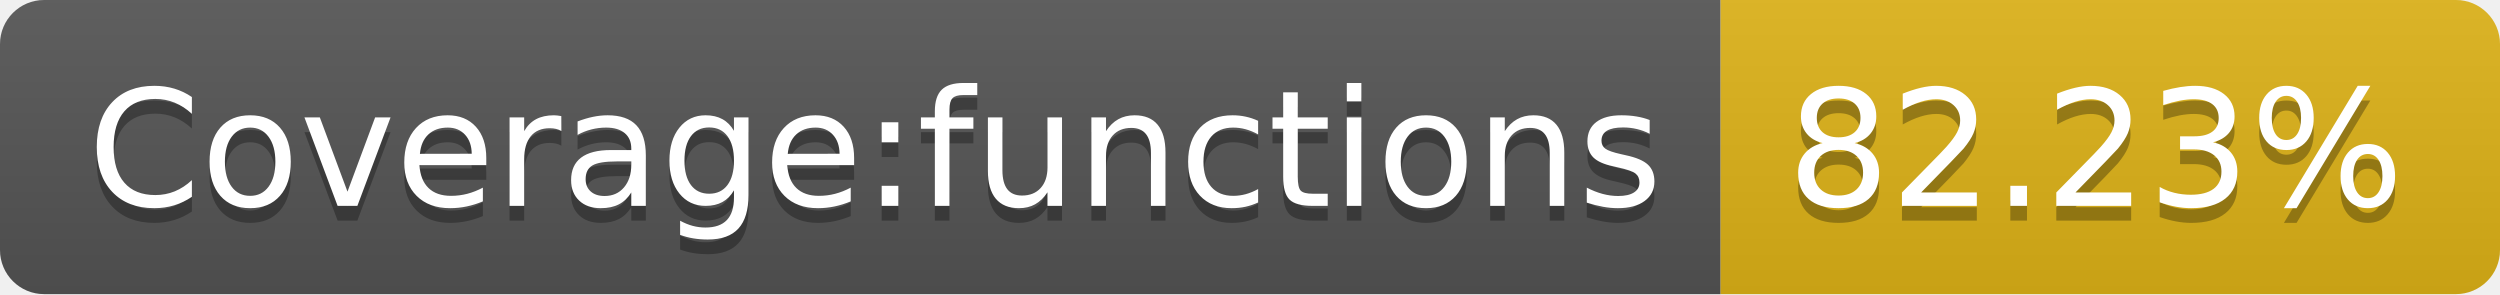
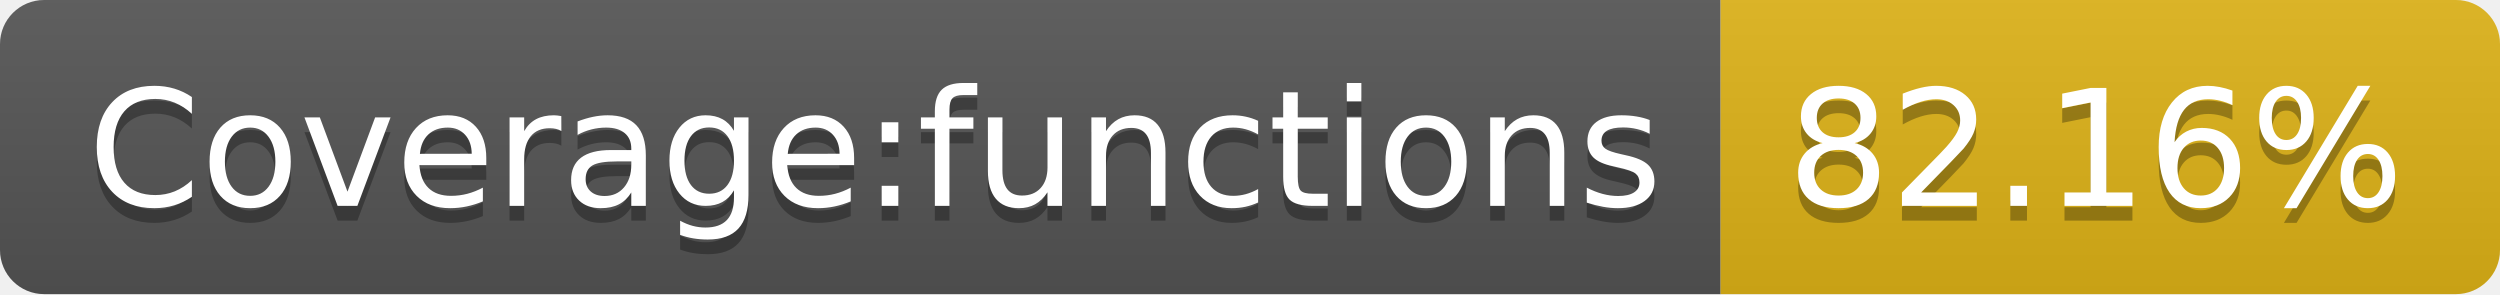
- <svg xmlns="http://www.w3.org/2000/svg" width="170" height="20" role="img" aria-label="Coverage:functions: 82.23%">
+ <svg xmlns="http://www.w3.org/2000/svg" width="170" height="20" role="img" aria-label="Coverage:functions: 82.16%">
  <linearGradient id="s" x2="0" y2="100%">
    <stop offset="0" stop-color="#bbb" stop-opacity=".1" />
    <stop offset="1" stop-opacity=".1" />
  </linearGradient>
  <clipPath id="r">
    <rect width="170" height="20" rx="3" fill="#fff" />
  </clipPath>
  <g clip-path="url(#r)">
    <rect width="117" height="20" fill="#555" />
    <rect x="117" width="53" height="20" fill="#dfb317" />
    <rect width="170" height="20" fill="url(#s)" />
  </g>
  <g fill="#fff" text-anchor="middle" font-family="Verdana,Geneva,DejaVu Sans,sans-serif" text-rendering="geometricPrecision" font-size="110">
    <text aria-hidden="true" x="595" y="150" fill="#010101" fill-opacity=".3" transform="scale(.1)" textLength="1070">Coverage:functions</text>
    <text x="595" y="140" transform="scale(.1)" fill="#fff" textLength="1070">Coverage:functions</text>
-     <text aria-hidden="true" x="1425" y="150" fill="#010101" fill-opacity=".3" transform="scale(.1)" textLength="430">82.23%</text>
-     <text x="1425" y="140" transform="scale(.1)" fill="#fff" textLength="430">82.23%</text>
+     <text aria-hidden="true" x="1425" y="150" fill="#010101" fill-opacity=".3" transform="scale(.1)" textLength="430">82.16%</text>
+     <text x="1425" y="140" transform="scale(.1)" fill="#fff" textLength="430">82.16%</text>
  </g>
</svg>
